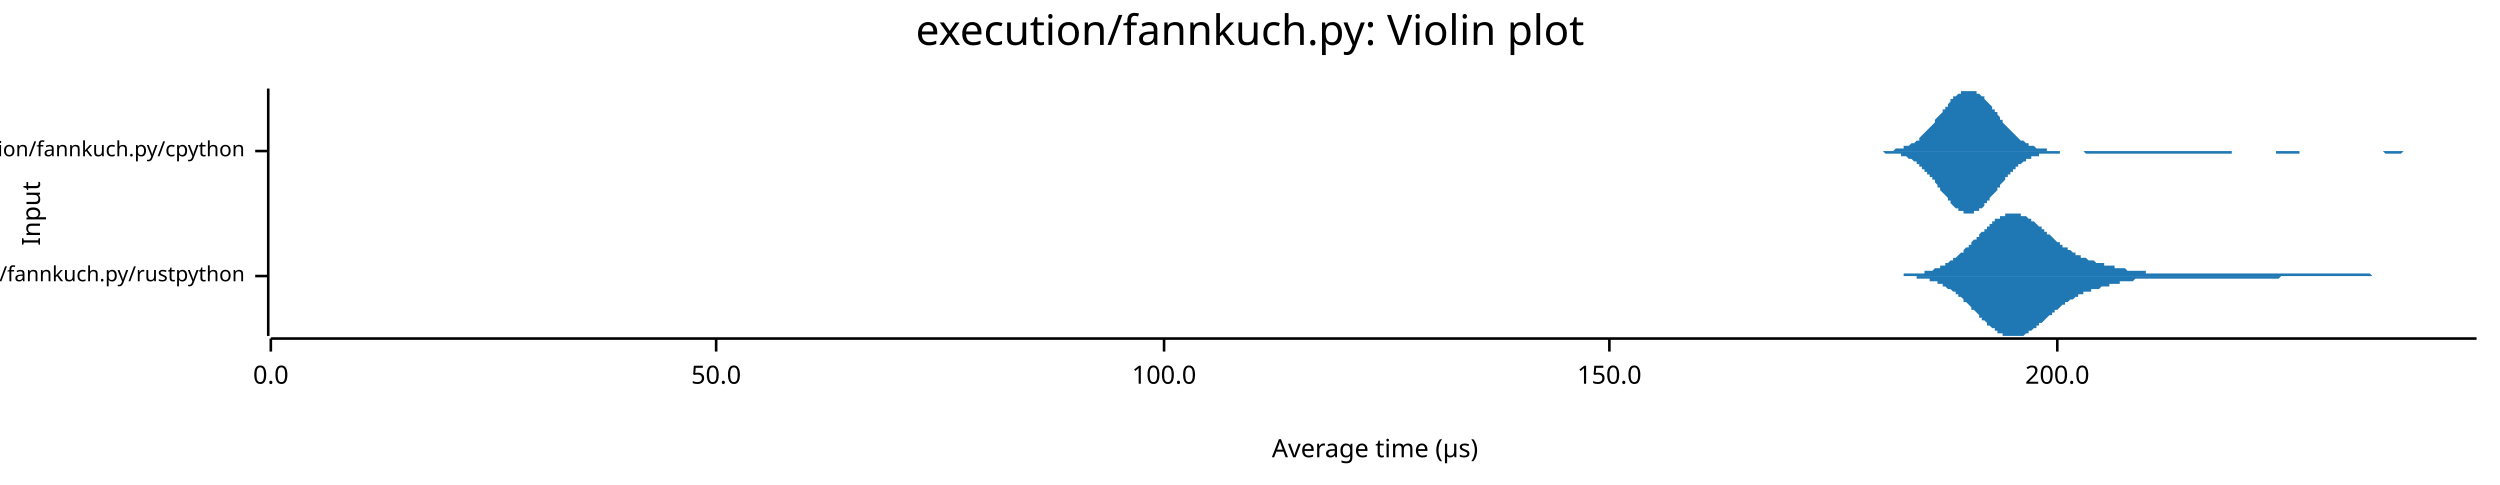
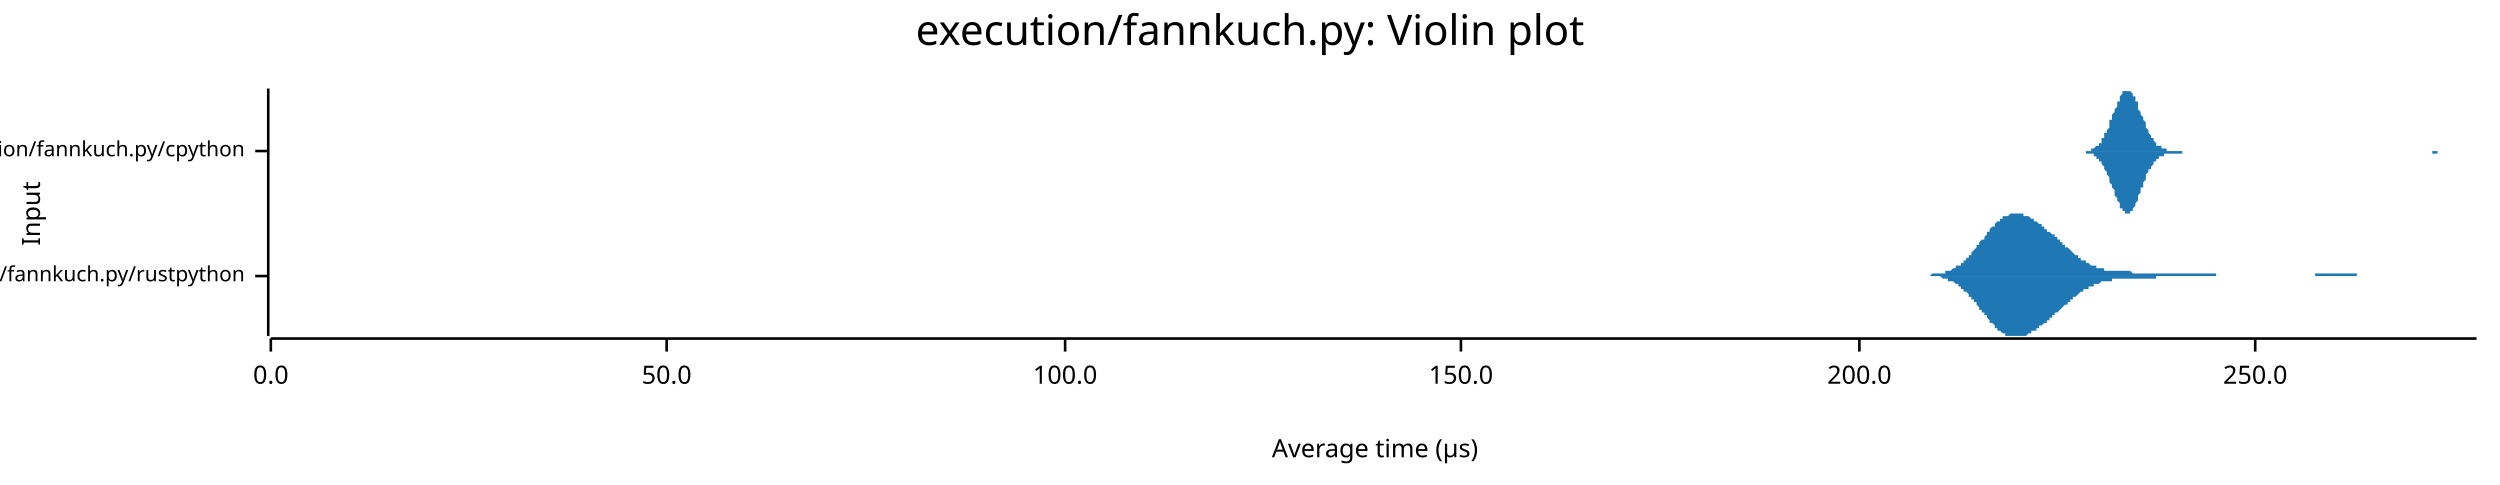
<svg xmlns="http://www.w3.org/2000/svg" width="960" height="186" viewBox="0 0 960 186">
  <text x="480" y="5" dy="0.76em" text-anchor="middle" font-family="sans-serif" font-size="16.129" opacity="1" fill="#000000">
execution/fannkuch.py: Violin plot
</text>
  <text x="8" y="82" dy="0.76em" text-anchor="middle" font-family="sans-serif" font-size="9.677" opacity="1" fill="#000000" transform="rotate(270, 8, 82)">
Input
</text>
  <text x="528" y="178" dy="-0.5ex" text-anchor="middle" font-family="sans-serif" font-size="9.677" opacity="1" fill="#000000">
Average time (µs)
</text>
  <polyline fill="none" opacity="1" stroke="#000000" stroke-width="1" points="103,34 103,129 " />
  <text x="94" y="106" dy="0.5ex" text-anchor="end" font-family="sans-serif" font-size="8.065" opacity="1" fill="#000000">
execution/fannkuch.py/rustpython
</text>
  <polyline fill="none" opacity="1" stroke="#000000" stroke-width="1" points="98,106 103,106 " />
  <text x="94" y="58" dy="0.5ex" text-anchor="end" font-family="sans-serif" font-size="8.065" opacity="1" fill="#000000">
execution/fannkuch.py/cpython
</text>
  <polyline fill="none" opacity="1" stroke="#000000" stroke-width="1" points="98,58 103,58 " />
  <polyline fill="none" opacity="1" stroke="#000000" stroke-width="1" points="104,130 951,130 " />
  <text x="104" y="140" dy="0.76em" text-anchor="middle" font-family="sans-serif" font-size="9.677" opacity="1" fill="#000000">
0.0
</text>
  <polyline fill="none" opacity="1" stroke="#000000" stroke-width="1" points="104,130 104,135 " />
-   <text x="275" y="140" dy="0.76em" text-anchor="middle" font-family="sans-serif" font-size="9.677" opacity="1" fill="#000000">
+   <text x="256" y="140" dy="0.76em" text-anchor="middle" font-family="sans-serif" font-size="9.677" opacity="1" fill="#000000">
50.0
</text>
-   <polyline fill="none" opacity="1" stroke="#000000" stroke-width="1" points="275,130 275,135 " />
-   <text x="447" y="140" dy="0.76em" text-anchor="middle" font-family="sans-serif" font-size="9.677" opacity="1" fill="#000000">
+   <polyline fill="none" opacity="1" stroke="#000000" stroke-width="1" points="256,130 256,135 " />
+   <text x="409" y="140" dy="0.76em" text-anchor="middle" font-family="sans-serif" font-size="9.677" opacity="1" fill="#000000">
100.0
</text>
-   <polyline fill="none" opacity="1" stroke="#000000" stroke-width="1" points="447,130 447,135 " />
-   <text x="618" y="140" dy="0.76em" text-anchor="middle" font-family="sans-serif" font-size="9.677" opacity="1" fill="#000000">
+   <polyline fill="none" opacity="1" stroke="#000000" stroke-width="1" points="409,130 409,135 " />
+   <text x="561" y="140" dy="0.76em" text-anchor="middle" font-family="sans-serif" font-size="9.677" opacity="1" fill="#000000">
150.0
</text>
-   <polyline fill="none" opacity="1" stroke="#000000" stroke-width="1" points="618,130 618,135 " />
-   <text x="790" y="140" dy="0.76em" text-anchor="middle" font-family="sans-serif" font-size="9.677" opacity="1" fill="#000000">
+   <polyline fill="none" opacity="1" stroke="#000000" stroke-width="1" points="561,130 561,135 " />
+   <text x="714" y="140" dy="0.76em" text-anchor="middle" font-family="sans-serif" font-size="9.677" opacity="1" fill="#000000">
200.0
</text>
-   <polyline fill="none" opacity="1" stroke="#000000" stroke-width="1" points="790,130 790,135 " />
-   <polygon opacity="1" fill="#1F78B4" points="718,106 718,106 719,106 719,106 719,106 720,106 720,106 721,106 721,106 722,106 722,106 723,106 723,106 723,106 724,106 724,106 725,106 725,106 726,106 726,106 726,106 727,106 727,106 728,106 728,106 729,106 729,106 729,106 730,106 730,106 731,106 731,105 732,105 732,105 732,105 733,105 733,105 734,105 734,105 735,105 735,105 735,105 736,105 736,105 737,105 737,105 738,105 738,105 738,105 739,105 739,104 740,104 740,104 741,104 741,104 741,104 742,104 742,104 743,103 743,103 744,103 744,103 744,103 745,103 745,102 746,102 746,102 747,102 747,101 747,101 748,101 748,101 749,100 749,100 750,100 750,99 751,99 751,99 751,99 752,98 752,98 753,97 753,97 754,97 754,96 754,96 755,95 755,95 756,95 756,94 757,94 757,93 757,93 758,92 758,92 759,92 759,91 760,91 760,90 760,90 761,89 761,89 762,89 762,88 763,88 763,87 763,87 764,87 764,86 765,86 765,85 766,85 766,85 766,84 767,84 767,84 768,84 768,83 769,83 769,83 769,83 770,83 770,82 771,82 771,82 772,82 772,82 772,82 773,82 773,82 774,82 774,82 775,82 775,82 775,82 776,82 776,83 777,83 777,83 778,83 778,83 779,84 779,84 779,84 780,84 780,85 781,85 781,85 782,86 782,86 782,86 783,87 783,87 784,87 784,88 785,88 785,89 785,89 786,89 786,90 787,90 787,90 788,91 788,91 788,91 789,92 789,92 790,93 790,93 791,93 791,94 791,94 792,94 792,95 793,95 793,95 794,95 794,96 794,96 795,96 795,96 796,97 796,97 797,97 797,97 797,98 798,98 798,98 799,98 799,99 800,99 800,99 800,99 801,99 801,99 802,100 802,100 803,100 803,100 803,100 804,100 804,100 805,101 805,101 806,101 806,101 807,101 807,101 807,101 808,101 808,102 809,102 809,102 810,102 810,102 810,102 811,102 811,102 812,102 812,103 813,103 813,103 813,103 814,103 814,103 815,103 815,103 816,103 816,103 816,103 817,104 817,104 818,104 818,104 819,104 819,104 819,104 820,104 820,104 821,104 821,104 822,104 822,104 822,104 823,104 823,104 824,104 824,105 825,105 825,105 825,105 826,105 826,105 827,105 827,105 828,105 828,105 828,105 829,105 829,105 830,105 830,105 831,105 831,105 831,105 832,105 832,105 833,105 833,105 834,105 834,105 834,105 835,105 835,105 836,105 836,105 837,105 837,105 838,105 838,105 838,105 839,105 839,105 840,105 840,105 841,105 841,105 841,105 842,105 842,105 843,105 843,105 844,105 844,105 844,105 845,105 845,105 846,105 846,105 847,105 847,105 847,105 848,105 848,105 849,105 849,105 850,105 850,105 850,105 851,105 851,105 852,105 852,105 853,105 853,105 853,105 854,105 854,105 855,105 855,105 856,105 856,105 856,105 857,105 857,105 858,105 858,105 859,105 859,105 859,105 860,105 860,105 861,105 861,105 862,105 862,105 862,105 863,105 863,105 864,105 864,105 865,105 865,105 866,105 866,105 866,105 867,105 867,105 868,105 868,105 869,105 869,105 869,105 870,105 870,105 871,105 871,105 872,105 872,105 872,105 873,105 873,105 874,105 874,105 875,105 875,105 875,105 876,105 876,105 877,105 877,105 878,105 878,105 878,105 879,105 879,105 880,105 880,105 881,105 881,105 881,105 882,105 882,105 883,105 883,105 884,105 884,105 884,105 885,105 885,105 886,105 886,105 887,105 887,105 887,105 888,105 888,105 889,105 889,105 890,105 890,105 890,105 891,105 891,105 892,105 892,105 893,105 893,105 894,105 894,105 894,105 895,105 895,105 896,105 896,105 897,105 897,105 897,105 898,105 898,105 899,105 899,105 900,105 900,105 900,105 901,105 901,105 902,105 902,105 903,105 903,105 903,105 904,105 904,105 905,105 905,105 906,105 906,105 906,105 907,105 907,105 908,105 908,105 909,105 909,105 909,105 910,105 910,105 911,106 911,106 912,106 912,106 912,106 913,106 913,106 914,106 914,106 915,106 915,106 915,106 916,106 916,106 917,106 917,106 918,106 918,106 918,106 919,106 919,106 920,106 920,106 921,106 921,106 922,106 922,106 922,106 923,106 923,106 924,106 924,106 925,106 925,106 925,106 926,106 926,106 927,106 927,106 928,106 928,106 928,106 929,106 929,106 930,106 930,106 931,106 931,106 931,106 932,106 932,106 933,106 933,106 718,106 " />
-   <polygon opacity="1" fill="#1F78B4" points="718,106 718,106 719,106 719,106 719,106 720,106 720,106 721,106 721,106 722,106 722,106 723,106 723,106 723,106 724,106 724,106 725,106 725,106 726,106 726,106 726,106 727,106 727,106 728,106 728,106 729,106 729,106 729,106 730,106 730,106 731,106 731,106 732,106 732,106 732,106 733,106 733,106 734,106 734,106 735,106 735,106 735,106 736,106 736,107 737,107 737,107 738,107 738,107 738,107 739,107 739,107 740,107 740,107 741,107 741,108 741,108 742,108 742,108 743,108 743,108 744,108 744,109 744,109 745,109 745,109 746,109 746,110 747,110 747,110 747,110 748,111 748,111 749,111 749,111 750,112 750,112 751,112 751,113 751,113 752,113 752,114 753,114 753,114 754,115 754,115 754,116 755,116 755,116 756,117 756,117 757,118 757,118 757,119 758,119 758,119 759,120 759,120 760,121 760,121 760,122 761,122 761,123 762,123 762,123 763,124 763,124 763,125 764,125 764,125 765,126 765,126 766,126 766,127 766,127 767,127 767,128 768,128 768,128 769,128 769,129 769,129 770,129 770,129 771,129 771,129 772,129 772,129 772,129 773,129 773,129 774,129 774,129 775,129 775,129 775,129 776,129 776,129 777,129 777,129 778,128 778,128 779,128 779,128 779,127 780,127 780,127 781,126 781,126 782,126 782,126 782,125 783,125 783,124 784,124 784,124 785,123 785,123 785,123 786,122 786,122 787,121 787,121 788,121 788,120 788,120 789,120 789,119 790,119 790,119 791,118 791,118 791,118 792,117 792,117 793,117 793,116 794,116 794,116 794,116 795,115 795,115 796,115 796,115 797,114 797,114 797,114 798,114 798,113 799,113 799,113 800,113 800,113 800,112 801,112 801,112 802,112 802,112 803,112 803,111 803,111 804,111 804,111 805,111 805,111 806,111 806,111 807,110 807,110 807,110 808,110 808,110 809,110 809,110 810,110 810,109 810,109 811,109 811,109 812,109 812,109 813,109 813,109 813,109 814,109 814,108 815,108 815,108 816,108 816,108 816,108 817,108 817,108 818,108 818,108 819,108 819,108 819,108 820,107 820,107 821,107 821,107 822,107 822,107 822,107 823,107 823,107 824,107 824,107 825,107 825,107 825,107 826,107 826,107 827,107 827,107 828,107 828,107 828,107 829,107 829,107 830,107 830,107 831,107 831,107 831,107 832,107 832,107 833,107 833,107 834,107 834,107 834,107 835,107 835,107 836,107 836,107 837,107 837,107 838,107 838,107 838,107 839,107 839,107 840,107 840,107 841,107 841,107 841,107 842,107 842,107 843,107 843,107 844,107 844,107 844,107 845,107 845,107 846,107 846,107 847,107 847,107 847,107 848,107 848,107 849,107 849,107 850,107 850,107 850,107 851,107 851,107 852,107 852,107 853,107 853,107 853,107 854,107 854,107 855,107 855,107 856,107 856,107 856,107 857,107 857,107 858,107 858,107 859,107 859,107 859,107 860,107 860,107 861,107 861,107 862,107 862,107 862,107 863,107 863,107 864,107 864,107 865,107 865,107 866,107 866,107 866,107 867,107 867,107 868,107 868,107 869,107 869,107 869,107 870,107 870,107 871,107 871,107 872,107 872,107 872,107 873,107 873,107 874,107 874,107 875,107 875,107 875,107 876,106 876,106 877,106 877,106 878,106 878,106 878,106 879,106 879,106 880,106 880,106 881,106 881,106 881,106 882,106 882,106 883,106 883,106 884,106 884,106 884,106 885,106 885,106 886,106 886,106 887,106 887,106 887,106 888,106 888,106 889,106 889,106 890,106 890,106 890,106 891,106 891,106 892,106 892,106 893,106 893,106 894,106 894,106 894,106 895,106 895,106 896,106 896,106 897,106 897,106 897,106 898,106 898,106 899,106 899,106 900,106 900,106 900,106 901,106 901,106 902,106 902,106 903,106 903,106 903,106 904,106 904,106 905,106 905,106 906,106 906,106 906,106 907,106 907,106 908,106 908,106 909,106 909,106 909,106 910,106 910,106 911,106 911,106 912,106 912,106 912,106 913,106 913,106 914,106 914,106 915,106 915,106 915,106 916,106 916,106 917,106 917,106 918,106 918,106 918,106 919,106 919,106 920,106 920,106 921,106 921,106 922,106 922,106 922,106 923,106 923,106 924,106 924,106 925,106 925,106 925,106 926,106 926,106 927,106 927,106 928,106 928,106 928,106 929,106 929,106 930,106 930,106 931,106 931,106 931,106 932,106 932,106 933,106 933,106 718,106 " />
-   <polygon opacity="1" fill="#1F78B4" points="720,58 720,58 721,58 721,58 722,58 722,58 723,58 723,58 724,58 724,58 725,58 725,58 725,58 726,58 726,58 727,58 727,58 728,57 728,57 729,57 729,57 730,57 730,57 731,57 731,57 731,56 732,56 732,56 733,56 733,56 734,55 734,55 735,55 735,55 736,54 736,54 737,54 737,53 737,53 738,52 738,52 739,51 739,51 740,50 740,50 741,49 741,49 742,48 742,48 743,47 743,47 743,46 744,45 744,45 745,44 745,44 746,43 746,42 747,42 747,41 748,41 748,40 749,39 749,39 749,38 750,38 750,37 751,37 751,37 752,36 752,36 753,36 753,35 754,35 754,35 755,35 755,35 756,35 756,34 756,35 757,35 757,35 758,35 758,35 759,35 759,36 760,36 760,36 761,37 761,37 762,37 762,38 762,38 763,39 763,39 764,40 764,40 765,41 765,42 766,42 766,43 767,43 767,44 768,45 768,45 768,46 769,46 769,47 770,48 770,48 771,49 771,49 772,50 772,50 773,51 773,51 774,52 774,52 774,52 775,53 775,53 776,54 776,54 777,54 777,54 778,55 778,55 779,55 779,56 780,56 780,56 780,56 781,56 781,56 782,57 782,57 783,57 783,57 784,57 784,57 785,57 785,57 786,57 786,58 786,58 787,58 787,58 788,58 788,58 789,58 789,58 790,58 790,58 791,58 791,58 792,58 792,58 792,58 793,58 793,58 794,58 794,58 795,58 795,58 796,58 796,58 797,58 797,58 798,58 798,58 798,58 799,58 799,58 800,58 800,58 801,58 801,58 802,58 802,58 803,58 803,58 804,58 804,58 804,58 805,58 805,58 806,58 806,58 807,58 807,58 808,58 808,58 809,58 809,58 810,58 810,58 810,58 811,58 811,58 812,58 812,58 813,58 813,58 814,58 814,58 815,58 815,58 816,58 816,58 816,58 817,58 817,58 818,58 818,58 819,58 819,58 820,58 820,58 821,58 821,58 822,58 822,58 823,58 823,58 823,58 824,58 824,58 825,58 825,58 826,58 826,58 827,58 827,58 828,58 828,58 829,58 829,58 829,58 830,58 830,58 831,58 831,58 832,58 832,58 833,58 833,58 834,58 834,58 835,58 835,58 835,58 836,58 836,58 837,58 837,58 838,58 838,58 839,58 839,58 840,58 840,58 841,58 841,58 841,58 842,58 842,58 843,58 843,58 844,58 844,58 845,58 845,58 846,58 846,58 847,58 847,58 847,58 848,58 848,58 849,58 849,58 850,58 850,58 851,58 851,58 852,58 852,58 853,58 853,58 853,58 854,58 854,58 855,58 855,58 856,58 856,58 857,58 857,58 858,58 858,58 859,58 859,58 859,58 860,58 860,58 861,58 861,58 862,58 862,58 863,58 863,58 864,58 864,58 865,58 865,58 865,58 866,58 866,58 867,58 867,58 868,58 868,58 869,58 869,58 870,58 870,58 871,58 871,58 871,58 872,58 872,58 873,58 873,58 874,58 874,58 875,58 875,58 876,58 876,58 877,58 877,58 877,58 878,58 878,58 879,58 879,58 880,58 880,58 881,58 881,58 882,58 882,58 883,58 883,58 883,58 884,58 884,58 885,58 885,58 886,58 886,58 887,58 887,58 888,58 888,58 889,58 889,58 890,58 890,58 890,58 891,58 891,58 892,58 892,58 893,58 893,58 894,58 894,58 895,58 895,58 896,58 896,58 896,58 897,58 897,58 898,58 898,58 899,58 899,58 900,58 900,58 901,58 901,58 902,58 902,58 902,58 903,58 903,58 904,58 904,58 905,58 905,58 906,58 906,58 907,58 907,58 908,58 908,58 908,58 909,58 909,58 910,58 910,58 911,58 911,58 912,58 912,58 913,58 913,58 914,58 914,58 914,58 915,58 915,58 916,58 916,58 917,58 917,58 918,58 918,58 919,58 919,58 920,58 920,58 920,58 921,58 921,58 922,58 922,58 923,58 923,58 924,58 924,58 925,58 925,58 926,58 926,58 926,58 927,58 927,58 928,58 928,58 929,58 929,58 930,58 930,58 931,58 931,58 932,58 932,58 932,58 933,58 933,58 934,58 934,58 935,58 935,58 936,58 936,58 937,58 937,58 938,58 938,58 938,58 939,58 939,58 940,58 940,58 941,58 941,58 942,58 942,58 943,58 943,58 944,58 944,58 944,58 945,58 945,58 946,58 946,58 947,58 947,58 948,58 948,58 949,58 949,58 950,58 950,58 951,58 951,58 720,58 " />
-   <polygon opacity="1" fill="#1F78B4" points="720,58 720,58 721,58 721,58 722,58 722,58 723,58 723,58 724,59 724,59 725,59 725,59 725,59 726,59 726,59 727,59 727,59 728,59 728,59 729,59 729,59 730,59 730,60 731,60 731,60 731,60 732,60 732,60 733,61 733,61 734,61 734,61 735,62 735,62 736,62 736,63 737,63 737,63 737,64 738,64 738,65 739,65 739,66 740,66 740,67 741,67 741,68 742,68 742,69 743,69 743,70 743,70 744,71 744,72 745,72 745,73 746,74 746,74 747,75 747,75 748,76 748,77 749,77 749,78 749,78 750,79 750,79 751,80 751,80 752,80 752,81 753,81 753,81 754,81 754,82 755,82 755,82 756,82 756,82 756,82 757,82 757,82 758,82 758,81 759,81 759,81 760,81 760,80 761,80 761,80 762,79 762,79 762,78 763,78 763,77 764,77 764,76 765,75 765,75 766,74 766,74 767,73 767,72 768,72 768,71 768,71 769,70 769,70 770,69 770,68 771,68 771,67 772,67 772,66 773,66 773,65 774,65 774,65 774,64 775,64 775,63 776,63 776,63 777,62 777,62 778,62 778,61 779,61 779,61 780,61 780,61 780,60 781,60 781,60 782,60 782,60 783,60 783,59 784,59 784,59 785,59 785,59 786,59 786,59 786,59 787,59 787,59 788,59 788,59 789,59 789,59 790,59 790,59 791,59 791,58 792,58 792,58 792,58 793,58 793,58 794,58 794,58 795,58 795,58 796,58 796,58 797,58 797,58 798,58 798,58 798,58 799,58 799,58 800,58 800,58 801,59 801,59 802,59 802,59 803,59 803,59 804,59 804,59 804,59 805,59 805,59 806,59 806,59 807,59 807,59 808,59 808,59 809,59 809,59 810,59 810,59 810,59 811,59 811,59 812,59 812,59 813,59 813,59 814,59 814,59 815,59 815,59 816,59 816,59 816,59 817,59 817,59 818,59 818,59 819,59 819,59 820,59 820,59 821,59 821,59 822,59 822,59 823,59 823,59 823,59 824,59 824,59 825,59 825,59 826,59 826,59 827,59 827,59 828,59 828,59 829,59 829,59 829,59 830,59 830,59 831,59 831,59 832,59 832,59 833,59 833,59 834,59 834,59 835,59 835,59 835,59 836,59 836,59 837,59 837,59 838,59 838,59 839,59 839,59 840,59 840,59 841,59 841,59 841,59 842,59 842,59 843,59 843,59 844,59 844,59 845,59 845,59 846,59 846,59 847,59 847,59 847,59 848,59 848,59 849,59 849,59 850,59 850,59 851,59 851,59 852,59 852,59 853,59 853,59 853,59 854,59 854,59 855,59 855,59 856,59 856,59 857,59 857,58 858,58 858,58 859,58 859,58 859,58 860,58 860,58 861,58 861,58 862,58 862,58 863,58 863,58 864,58 864,58 865,58 865,58 865,58 866,58 866,58 867,58 867,58 868,58 868,58 869,58 869,58 870,58 870,58 871,58 871,58 871,58 872,58 872,58 873,58 873,58 874,58 874,59 875,59 875,59 876,59 876,59 877,59 877,59 877,59 878,59 878,59 879,59 879,59 880,59 880,59 881,59 881,59 882,59 882,59 883,59 883,58 883,58 884,58 884,58 885,58 885,58 886,58 886,58 887,58 887,58 888,58 888,58 889,58 889,58 890,58 890,58 890,58 891,58 891,58 892,58 892,58 893,58 893,58 894,58 894,58 895,58 895,58 896,58 896,58 896,58 897,58 897,58 898,58 898,58 899,58 899,58 900,58 900,58 901,58 901,58 902,58 902,58 902,58 903,58 903,58 904,58 904,58 905,58 905,58 906,58 906,58 907,58 907,58 908,58 908,58 908,58 909,58 909,58 910,58 910,58 911,58 911,58 912,58 912,58 913,58 913,58 914,58 914,58 914,58 915,58 915,58 916,59 916,59 917,59 917,59 918,59 918,59 919,59 919,59 920,59 920,59 920,59 921,59 921,59 922,59 922,59 923,58 923,58 924,58 924,58 925,58 925,58 926,58 926,58 926,58 927,58 927,58 928,58 928,58 929,58 929,58 930,58 930,58 931,58 931,58 932,58 932,58 932,58 933,58 933,58 934,58 934,58 935,58 935,58 936,58 936,58 937,58 937,58 938,58 938,58 938,58 939,58 939,58 940,58 940,58 941,58 941,58 942,58 942,58 943,58 943,58 944,58 944,58 944,58 945,58 945,58 946,58 946,58 947,58 947,58 948,58 948,58 949,58 949,58 950,58 950,58 951,58 951,58 720,58 " />
+   <polyline fill="none" opacity="1" stroke="#000000" stroke-width="1" points="714,130 714,135 " />
+   <text x="866" y="140" dy="0.76em" text-anchor="middle" font-family="sans-serif" font-size="9.677" opacity="1" fill="#000000">
+ 250.0
+ </text>
+   <polyline fill="none" opacity="1" stroke="#000000" stroke-width="1" points="866,130 866,135 " />
+   <polygon opacity="1" fill="#1F78B4" points="735,106 735,106 735,106 736,106 736,106 737,106 737,106 737,106 738,106 738,106 738,106 739,106 739,106 740,106 740,106 740,106 741,106 741,106 741,106 742,105 742,105 743,105 743,105 743,105 744,105 744,105 744,105 745,105 745,105 746,105 746,105 746,105 747,105 747,105 747,104 748,104 748,104 748,104 749,104 749,104 750,103 750,103 750,103 751,103 751,103 751,102 752,102 752,102 753,102 753,101 753,101 754,101 754,100 754,100 755,100 755,99 756,99 756,98 756,98 757,98 757,97 757,97 758,96 758,96 759,95 759,95 759,94 760,94 760,93 760,93 761,92 761,92 762,92 762,91 762,91 763,90 763,90 763,89 764,89 764,88 764,88 765,87 765,87 766,87 766,86 766,86 767,85 767,85 767,85 768,85 768,84 769,84 769,84 769,83 770,83 770,83 770,83 771,83 771,83 772,82 772,82 772,82 773,82 773,82 773,82 774,82 774,82 775,82 775,82 775,82 776,82 776,82 776,82 777,82 777,83 778,83 778,83 778,83 779,83 779,83 779,83 780,84 780,84 780,84 781,84 781,85 782,85 782,85 782,85 783,86 783,86 783,86 784,86 784,87 785,87 785,87 785,88 786,88 786,88 786,89 787,89 787,89 788,90 788,90 788,90 789,90 789,91 789,91 790,91 790,92 791,92 791,93 791,93 792,93 792,94 792,94 793,94 793,95 794,95 794,95 794,95 795,96 795,96 795,96 796,97 796,97 796,97 797,98 797,98 798,98 798,99 798,99 799,99 799,99 799,100 800,100 800,100 801,100 801,101 801,101 802,101 802,101 802,101 803,102 803,102 804,102 804,102 804,102 805,102 805,103 805,103 806,103 806,103 807,103 807,103 807,103 808,103 808,103 808,104 809,104 809,104 810,104 810,104 810,104 811,104 811,104 811,104 812,104 812,104 812,104 813,104 813,104 814,104 814,104 814,104 815,104 815,104 815,104 816,104 816,104 817,104 817,104 817,104 818,104 818,104 818,104 819,105 819,105 820,105 820,105 820,105 821,105 821,105 821,105 822,105 822,105 823,105 823,105 823,105 824,105 824,105 824,105 825,105 825,105 826,105 826,105 826,105 827,105 827,105 827,105 828,105 828,105 828,105 829,105 829,105 830,105 830,105 830,105 831,105 831,105 831,105 832,105 832,105 833,105 833,105 833,105 834,105 834,105 834,105 835,105 835,105 836,105 836,105 836,105 837,105 837,105 837,105 838,105 838,105 839,105 839,105 839,105 840,105 840,105 840,105 841,105 841,105 841,105 842,105 842,105 843,105 843,105 843,105 844,105 844,105 844,105 845,105 845,105 846,105 846,105 846,105 847,105 847,105 847,105 848,105 848,105 849,105 849,105 849,105 850,105 850,105 850,105 851,105 851,106 852,106 852,106 852,106 853,106 853,106 853,106 854,106 854,106 855,106 855,106 855,106 856,106 856,106 856,106 857,106 857,106 857,106 858,106 858,106 859,106 859,106 859,106 860,106 860,106 860,106 861,106 861,106 862,106 862,106 862,106 863,106 863,106 863,106 864,106 864,106 865,106 865,106 865,106 866,106 866,106 866,106 867,106 867,106 868,106 868,106 868,106 869,106 869,106 869,106 870,106 870,106 871,106 871,106 871,106 872,106 872,106 872,106 873,106 873,106 873,106 874,106 874,106 875,106 875,106 875,106 876,106 876,106 876,106 877,106 877,106 878,106 878,106 878,106 879,106 879,106 879,106 880,106 880,106 881,106 881,106 881,106 882,106 882,106 882,106 883,106 883,106 884,106 884,106 884,106 885,106 885,106 885,106 886,106 886,106 887,106 887,106 887,106 888,106 888,106 888,106 889,106 889,105 889,105 890,105 890,105 891,105 891,105 891,105 892,105 892,105 892,105 893,105 893,105 894,105 894,105 894,105 895,105 895,105 895,105 896,105 896,105 897,105 897,105 897,105 898,105 898,105 898,105 899,105 899,105 900,105 900,105 900,105 901,105 901,105 901,105 902,105 902,105 903,105 903,105 903,105 904,105 904,105 904,105 905,105 905,105 905,106 906,106 906,106 907,106 907,106 907,106 908,106 908,106 908,106 909,106 909,106 910,106 910,106 910,106 911,106 911,106 911,106 912,106 912,106 913,106 913,106 913,106 914,106 914,106 914,106 915,106 915,106 916,106 916,106 916,106 917,106 917,106 917,106 918,106 918,106 919,106 919,106 919,106 920,106 920,106 920,106 920,106 735,106 " />
+   <polygon opacity="1" fill="#1F78B4" points="735,106 735,106 735,106 736,106 736,106 737,106 737,106 737,106 738,106 738,106 738,106 739,106 739,106 740,106 740,106 740,106 741,106 741,106 741,106 742,106 742,106 743,106 743,106 743,106 744,106 744,106 744,106 745,106 745,106 746,107 746,107 746,107 747,107 747,107 747,107 748,107 748,107 748,108 749,108 749,108 750,108 750,108 750,108 751,109 751,109 751,109 752,109 752,110 753,110 753,110 753,111 754,111 754,111 754,112 755,112 755,112 756,113 756,113 756,114 757,114 757,114 757,115 758,115 758,116 759,116 759,117 759,117 760,118 760,118 760,119 761,119 761,120 762,120 762,120 762,121 763,121 763,122 763,122 764,123 764,123 764,124 765,124 765,124 766,125 766,125 766,126 767,126 767,126 767,127 768,127 768,127 769,128 769,128 769,128 770,128 770,128 770,129 771,129 771,129 772,129 772,129 772,129 773,129 773,129 773,129 774,129 774,129 775,129 775,129 775,129 776,129 776,129 776,129 777,129 777,129 778,129 778,129 778,129 779,128 779,128 779,128 780,128 780,128 780,127 781,127 781,127 782,127 782,126 782,126 783,126 783,126 783,125 784,125 784,125 785,124 785,124 785,124 786,124 786,123 786,123 787,123 787,122 788,122 788,122 788,121 789,121 789,121 789,120 790,120 790,120 791,119 791,119 791,119 792,118 792,118 792,118 793,117 793,117 794,117 794,116 794,116 795,116 795,115 795,115 796,115 796,114 796,114 797,114 797,114 798,113 798,113 798,113 799,112 799,112 799,112 800,112 800,111 801,111 801,111 801,111 802,111 802,110 802,110 803,110 803,110 804,110 804,109 804,109 805,109 805,109 805,109 806,109 806,109 807,108 807,108 807,108 808,108 808,108 808,108 809,108 809,108 810,108 810,108 810,108 811,108 811,107 811,107 812,107 812,107 812,107 813,107 813,107 814,107 814,107 814,107 815,107 815,107 815,107 816,107 816,107 817,107 817,107 817,107 818,107 818,107 818,107 819,107 819,107 820,107 820,107 820,107 821,107 821,107 821,107 822,107 822,107 823,107 823,107 823,107 824,107 824,107 824,107 825,107 825,107 826,107 826,107 826,107 827,107 827,107 827,107 828,107 828,107 828,106 829,106 829,106 830,106 830,106 830,106 831,106 831,106 831,106 832,106 832,106 833,106 833,106 833,106 834,106 834,106 834,106 835,106 835,106 836,106 836,106 836,106 837,106 837,106 837,106 838,106 838,106 839,106 839,106 839,106 840,106 840,106 840,106 841,106 841,106 841,106 842,106 842,106 843,106 843,106 843,106 844,106 844,106 844,106 845,106 845,106 846,106 846,106 846,106 847,106 847,106 847,106 848,106 848,106 849,106 849,106 849,106 850,106 850,106 850,106 851,106 851,106 852,106 852,106 852,106 853,106 853,106 853,106 854,106 854,106 855,106 855,106 855,106 856,106 856,106 856,106 857,106 857,106 857,106 858,106 858,106 859,106 859,106 859,106 860,106 860,106 860,106 861,106 861,106 862,106 862,106 862,106 863,106 863,106 863,106 864,106 864,106 865,106 865,106 865,106 866,106 866,106 866,106 867,106 867,106 868,106 868,106 868,106 869,106 869,106 869,106 870,106 870,106 871,106 871,106 871,106 872,106 872,106 872,106 873,106 873,106 873,106 874,106 874,106 875,106 875,106 875,106 876,106 876,106 876,106 877,106 877,106 878,106 878,106 878,106 879,106 879,106 879,106 880,106 880,106 881,106 881,106 881,106 882,106 882,106 882,106 883,106 883,106 884,106 884,106 884,106 885,106 885,106 885,106 886,106 886,106 887,106 887,106 887,106 888,106 888,106 888,106 889,106 889,106 889,106 890,106 890,106 891,106 891,106 891,106 892,106 892,106 892,106 893,106 893,106 894,106 894,106 894,106 895,106 895,106 895,106 896,106 896,106 897,106 897,106 897,106 898,106 898,106 898,106 899,106 899,106 900,106 900,106 900,106 901,106 901,106 901,106 902,106 902,106 903,106 903,106 903,106 904,106 904,106 904,106 905,106 905,106 905,106 906,106 906,106 907,106 907,106 907,106 908,106 908,106 908,106 909,106 909,106 910,106 910,106 910,106 911,106 911,106 911,106 912,106 912,106 913,106 913,106 913,106 914,106 914,106 914,106 915,106 915,106 916,106 916,106 916,106 917,106 917,106 917,106 918,106 918,106 919,106 919,106 919,106 920,106 920,106 920,106 920,106 735,106 " />
+   <polygon opacity="1" fill="#1F78B4" points="799,58 799,58 799,58 800,58 800,58 800,58 800,58 801,58 801,58 801,58 802,58 802,58 802,58 803,58 803,57 803,57 803,57 804,57 804,57 804,57 805,56 805,56 805,56 806,56 806,55 806,55 807,55 807,54 807,54 807,53 808,53 808,52 808,51 809,51 809,50 809,50 810,49 810,48 810,47 810,46 811,46 811,45 811,44 812,43 812,42 812,42 813,41 813,40 813,39 814,39 814,38 814,37 814,37 815,36 815,36 815,35 816,35 816,35 816,35 817,35 817,34 817,35 817,35 818,35 818,35 818,35 819,36 819,36 819,37 820,37 820,38 820,39 821,39 821,40 821,41 821,42 822,43 822,43 822,44 823,45 823,46 823,46 824,47 824,48 824,49 824,49 825,50 825,51 825,51 826,52 826,52 826,53 827,53 827,54 827,54 828,55 828,55 828,55 828,56 829,56 829,56 829,56 830,56 830,57 830,57 831,57 831,57 831,57 831,57 832,57 832,57 832,58 833,58 833,58 833,58 834,58 834,58 834,58 835,58 835,58 835,58 835,58 836,58 836,58 836,58 837,58 837,58 837,58 838,58 838,58 838,58 838,58 839,58 839,58 839,58 840,58 840,58 840,58 841,58 841,58 841,58 842,58 842,58 842,58 842,58 843,58 843,58 843,58 844,58 844,58 844,58 845,58 845,58 845,58 845,58 846,58 846,58 846,58 847,58 847,58 847,58 848,58 848,58 848,58 849,58 849,58 849,58 849,58 850,58 850,58 850,58 851,58 851,58 851,58 852,58 852,58 852,58 852,58 853,58 853,58 853,58 854,58 854,58 854,58 855,58 855,58 855,58 856,58 856,58 856,58 856,58 857,58 857,58 857,58 858,58 858,58 858,58 859,58 859,58 859,58 859,58 860,58 860,58 860,58 861,58 861,58 861,58 862,58 862,58 862,58 863,58 863,58 863,58 863,58 864,58 864,58 864,58 865,58 865,58 865,58 866,58 866,58 866,58 866,58 867,58 867,58 867,58 868,58 868,58 868,58 869,58 869,58 869,58 870,58 870,58 870,58 870,58 871,58 871,58 871,58 872,58 872,58 872,58 873,58 873,58 873,58 873,58 874,58 874,58 874,58 875,58 875,58 875,58 876,58 876,58 876,58 877,58 877,58 877,58 877,58 878,58 878,58 878,58 879,58 879,58 879,58 880,58 880,58 880,58 880,58 881,58 881,58 881,58 882,58 882,58 882,58 883,58 883,58 883,58 884,58 884,58 884,58 884,58 885,58 885,58 885,58 886,58 886,58 886,58 887,58 887,58 887,58 887,58 888,58 888,58 888,58 889,58 889,58 889,58 890,58 890,58 890,58 891,58 891,58 891,58 891,58 892,58 892,58 892,58 893,58 893,58 893,58 894,58 894,58 894,58 894,58 895,58 895,58 895,58 896,58 896,58 896,58 897,58 897,58 897,58 898,58 898,58 898,58 898,58 899,58 899,58 899,58 900,58 900,58 900,58 901,58 901,58 901,58 901,58 902,58 902,58 902,58 903,58 903,58 903,58 904,58 904,58 904,58 905,58 905,58 905,58 905,58 906,58 906,58 906,58 907,58 907,58 907,58 908,58 908,58 908,58 908,58 909,58 909,58 909,58 910,58 910,58 910,58 911,58 911,58 911,58 912,58 912,58 912,58 912,58 913,58 913,58 913,58 914,58 914,58 914,58 915,58 915,58 915,58 915,58 916,58 916,58 916,58 917,58 917,58 917,58 918,58 918,58 918,58 919,58 919,58 919,58 919,58 920,58 920,58 920,58 921,58 921,58 921,58 922,58 922,58 922,58 922,58 923,58 923,58 923,58 924,58 924,58 924,58 925,58 925,58 925,58 926,58 926,58 926,58 926,58 927,58 927,58 927,58 928,58 928,58 928,58 929,58 929,58 929,58 929,58 930,58 930,58 930,58 931,58 931,58 931,58 932,58 932,58 932,58 933,58 933,58 933,58 933,58 934,58 934,58 934,58 935,58 935,58 935,58 936,58 936,58 936,58 936,58 937,58 937,58 937,58 938,58 938,58 938,58 939,58 939,58 939,58 940,58 940,58 940,58 940,58 941,58 941,58 941,58 942,58 942,58 942,58 943,58 943,58 943,58 943,58 944,58 944,58 944,58 945,58 945,58 945,58 946,58 946,58 946,58 947,58 947,58 947,58 947,58 948,58 948,58 948,58 949,58 949,58 949,58 950,58 950,58 950,58 951,58 951,58 799,58 " />
+   <polygon opacity="1" fill="#1F78B4" points="799,58 799,58 799,58 800,58 800,58 800,58 800,58 801,58 801,59 801,59 802,59 802,59 802,59 803,59 803,59 803,59 803,59 804,59 804,60 804,60 805,60 805,60 805,61 806,61 806,61 806,62 807,62 807,62 807,63 807,63 808,64 808,64 808,65 809,66 809,66 809,67 810,68 810,68 810,69 810,70 811,71 811,72 811,72 812,73 812,74 812,75 813,76 813,76 813,77 814,78 814,79 814,79 814,80 815,80 815,81 815,81 816,81 816,82 816,82 817,82 817,82 817,82 817,82 818,82 818,81 818,81 819,81 819,80 819,80 820,79 820,78 820,78 821,77 821,76 821,76 821,75 822,74 822,73 822,72 823,72 823,71 823,70 824,69 824,69 824,68 824,67 825,66 825,66 825,65 826,65 826,64 826,64 827,63 827,63 827,62 828,62 828,62 828,61 828,61 829,61 829,60 829,60 830,60 830,60 830,60 831,60 831,59 831,59 831,59 832,59 832,59 832,59 833,59 833,59 833,59 834,59 834,59 834,59 835,59 835,59 835,59 835,59 836,59 836,59 836,59 837,59 837,59 837,59 838,59 838,59 838,58 838,58 839,58 839,58 839,58 840,58 840,58 840,58 841,58 841,58 841,58 842,58 842,58 842,58 842,58 843,58 843,58 843,58 844,58 844,58 844,58 845,58 845,58 845,58 845,58 846,58 846,58 846,58 847,58 847,58 847,58 848,58 848,58 848,58 849,58 849,58 849,58 849,58 850,58 850,58 850,58 851,58 851,58 851,58 852,58 852,58 852,58 852,58 853,58 853,58 853,58 854,58 854,58 854,58 855,58 855,58 855,58 856,58 856,58 856,58 856,58 857,58 857,58 857,58 858,58 858,58 858,58 859,58 859,58 859,58 859,58 860,58 860,58 860,58 861,58 861,58 861,58 862,58 862,58 862,58 863,58 863,58 863,58 863,58 864,58 864,58 864,58 865,58 865,58 865,58 866,58 866,58 866,58 866,58 867,58 867,58 867,58 868,58 868,58 868,58 869,58 869,58 869,58 870,58 870,58 870,58 870,58 871,58 871,58 871,58 872,58 872,58 872,58 873,58 873,58 873,58 873,58 874,58 874,58 874,58 875,58 875,58 875,58 876,58 876,58 876,58 877,58 877,58 877,58 877,58 878,58 878,58 878,58 879,58 879,58 879,58 880,58 880,58 880,58 880,58 881,58 881,58 881,58 882,58 882,58 882,58 883,58 883,58 883,58 884,58 884,58 884,58 884,58 885,58 885,58 885,58 886,58 886,58 886,58 887,58 887,58 887,58 887,58 888,58 888,58 888,58 889,58 889,58 889,58 890,58 890,58 890,58 891,58 891,58 891,58 891,58 892,58 892,58 892,58 893,58 893,58 893,58 894,58 894,58 894,58 894,58 895,58 895,58 895,58 896,58 896,58 896,58 897,58 897,58 897,58 898,58 898,58 898,58 898,58 899,58 899,58 899,58 900,58 900,58 900,58 901,58 901,58 901,58 901,58 902,58 902,58 902,58 903,58 903,58 903,58 904,58 904,58 904,58 905,58 905,58 905,58 905,58 906,58 906,58 906,58 907,58 907,58 907,58 908,58 908,58 908,58 908,58 909,58 909,58 909,58 910,58 910,58 910,58 911,58 911,58 911,58 912,58 912,58 912,58 912,58 913,58 913,58 913,58 914,58 914,58 914,58 915,58 915,58 915,58 915,58 916,58 916,58 916,58 917,58 917,58 917,58 918,58 918,58 918,58 919,58 919,58 919,58 919,58 920,58 920,58 920,58 921,58 921,58 921,58 922,58 922,58 922,58 922,58 923,58 923,58 923,58 924,58 924,58 924,58 925,58 925,58 925,58 926,58 926,58 926,58 926,58 927,58 927,58 927,58 928,58 928,58 928,58 929,58 929,58 929,58 929,58 930,58 930,58 930,58 931,58 931,58 931,58 932,58 932,58 932,58 933,58 933,58 933,58 933,58 934,58 934,58 934,59 935,59 935,59 935,59 936,59 936,59 936,59 936,58 937,58 937,58 937,58 938,58 938,58 938,58 939,58 939,58 939,58 940,58 940,58 940,58 940,58 941,58 941,58 941,58 942,58 942,58 942,58 943,58 943,58 943,58 943,58 944,58 944,58 944,58 945,58 945,58 945,58 946,58 946,58 946,58 947,58 947,58 947,58 947,58 948,58 948,58 948,58 949,58 949,58 949,58 950,58 950,58 950,58 951,58 951,58 799,58 " />
</svg>
